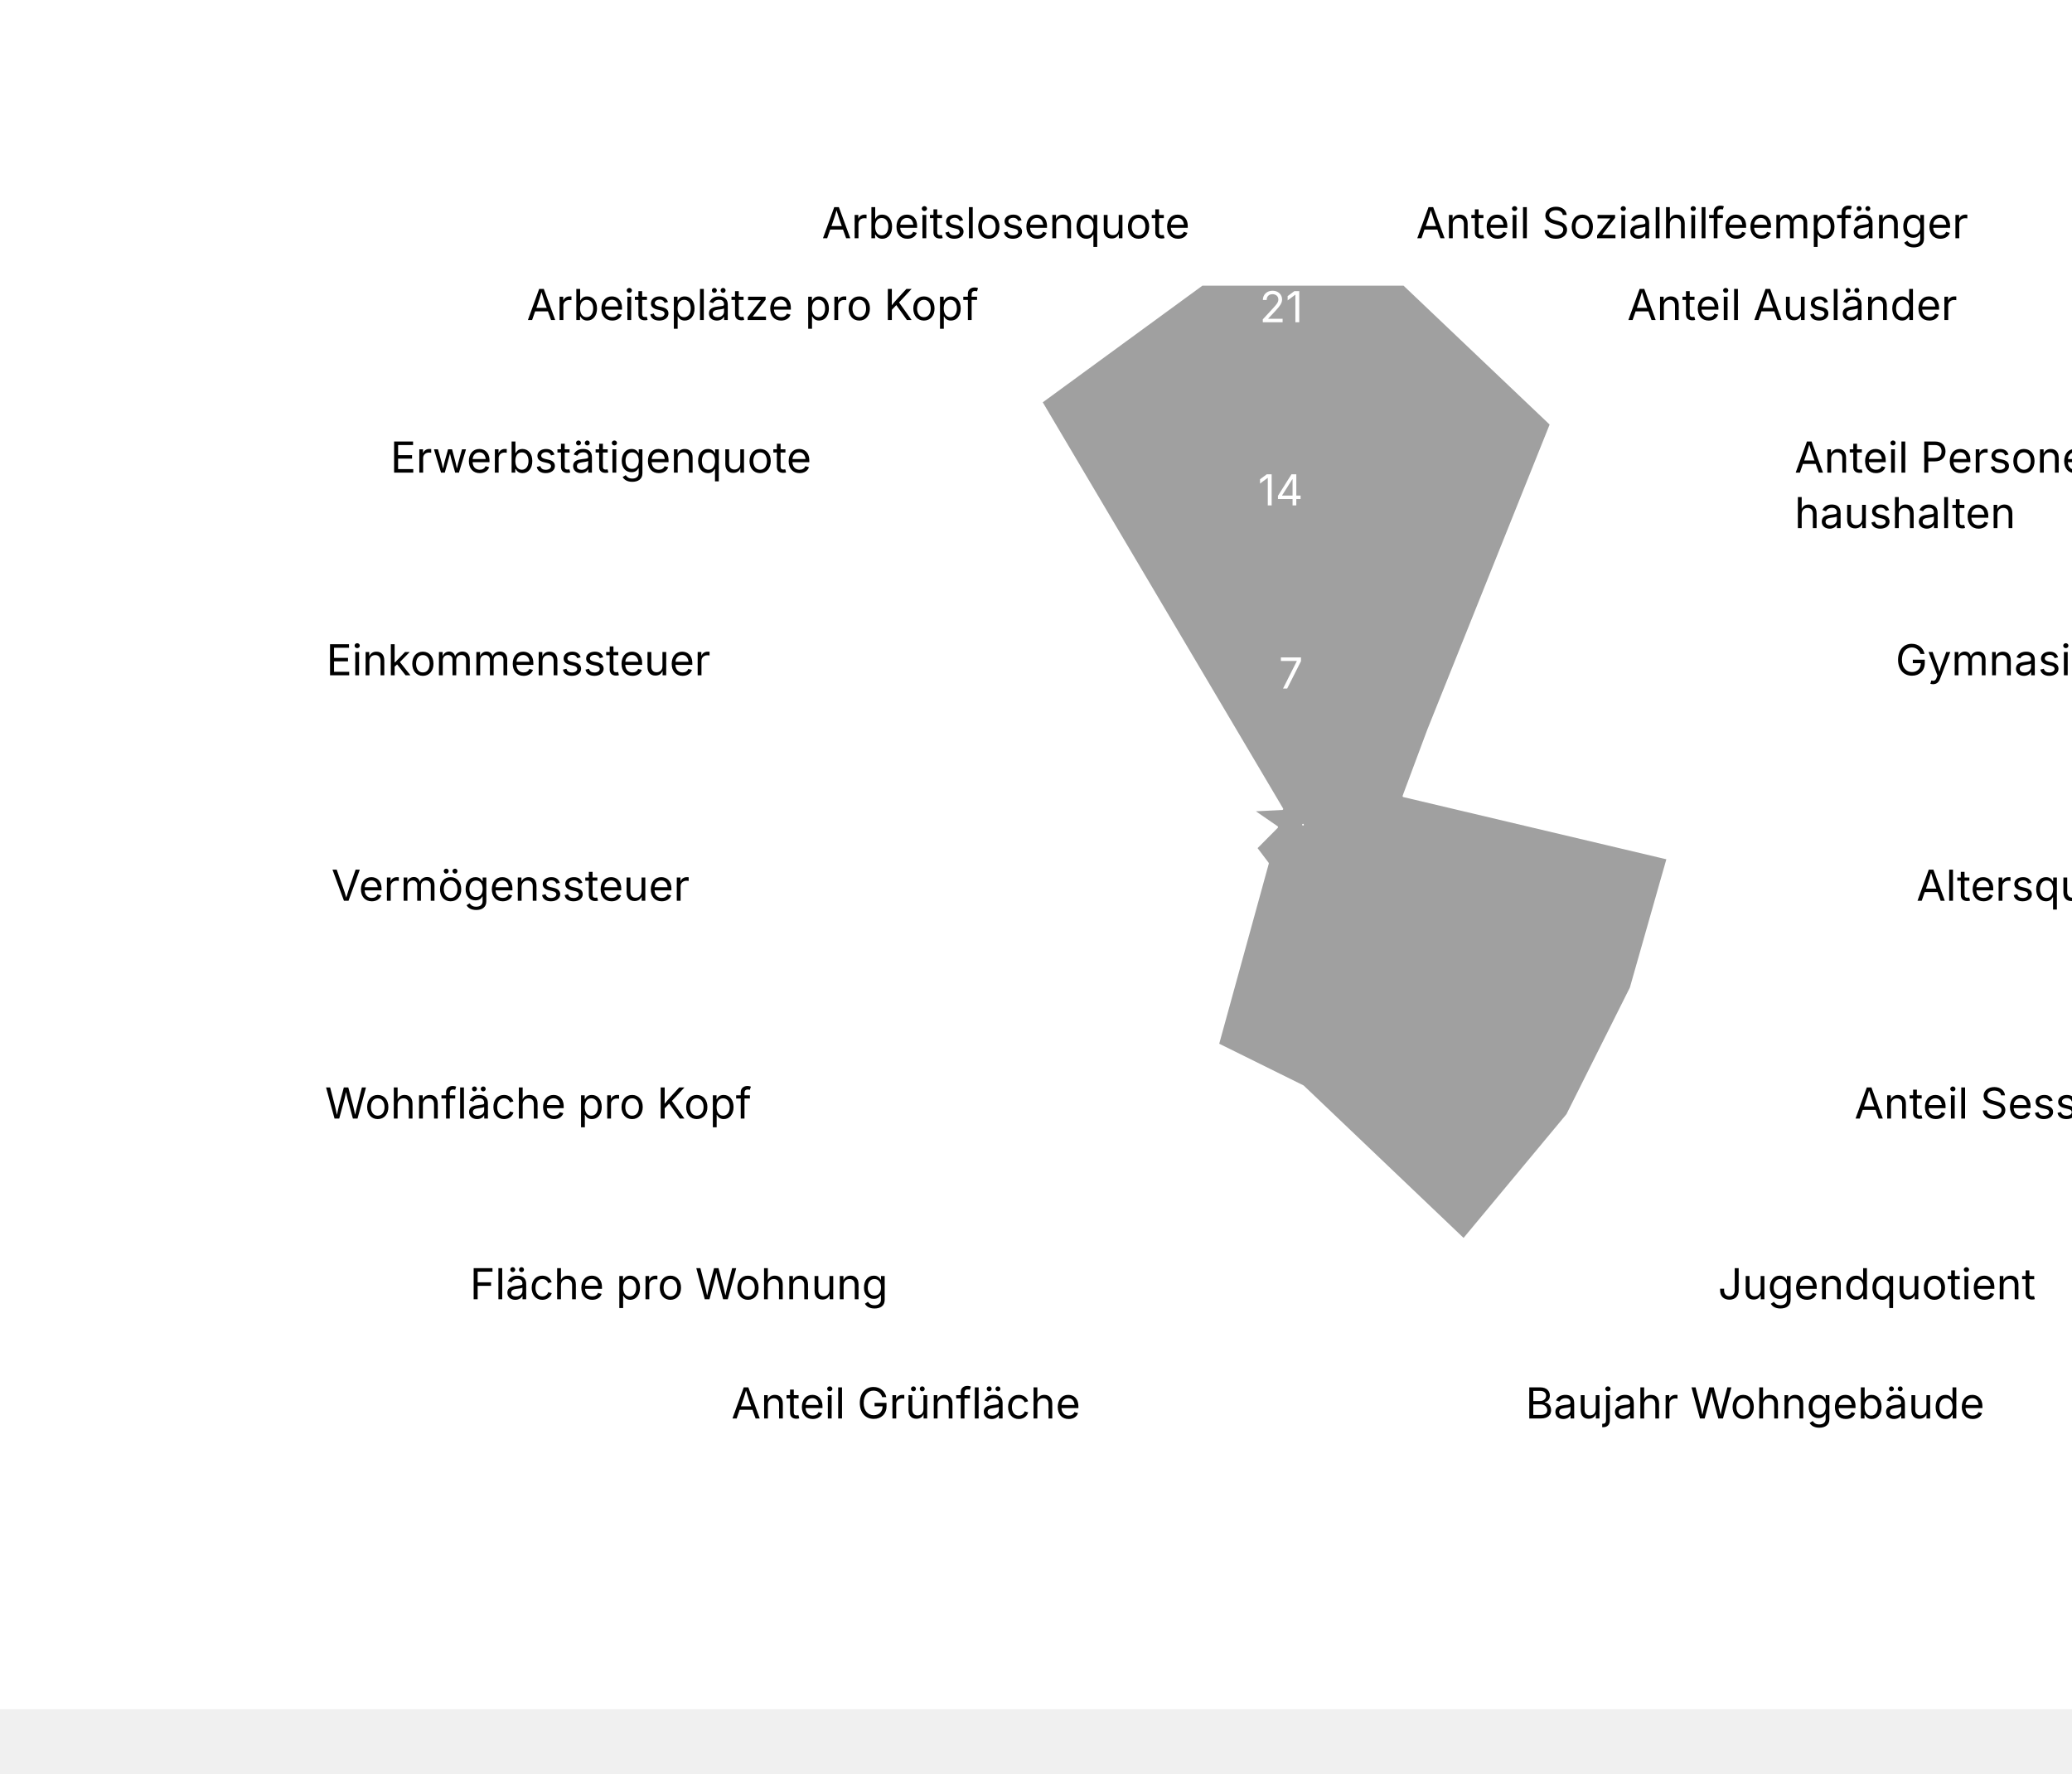
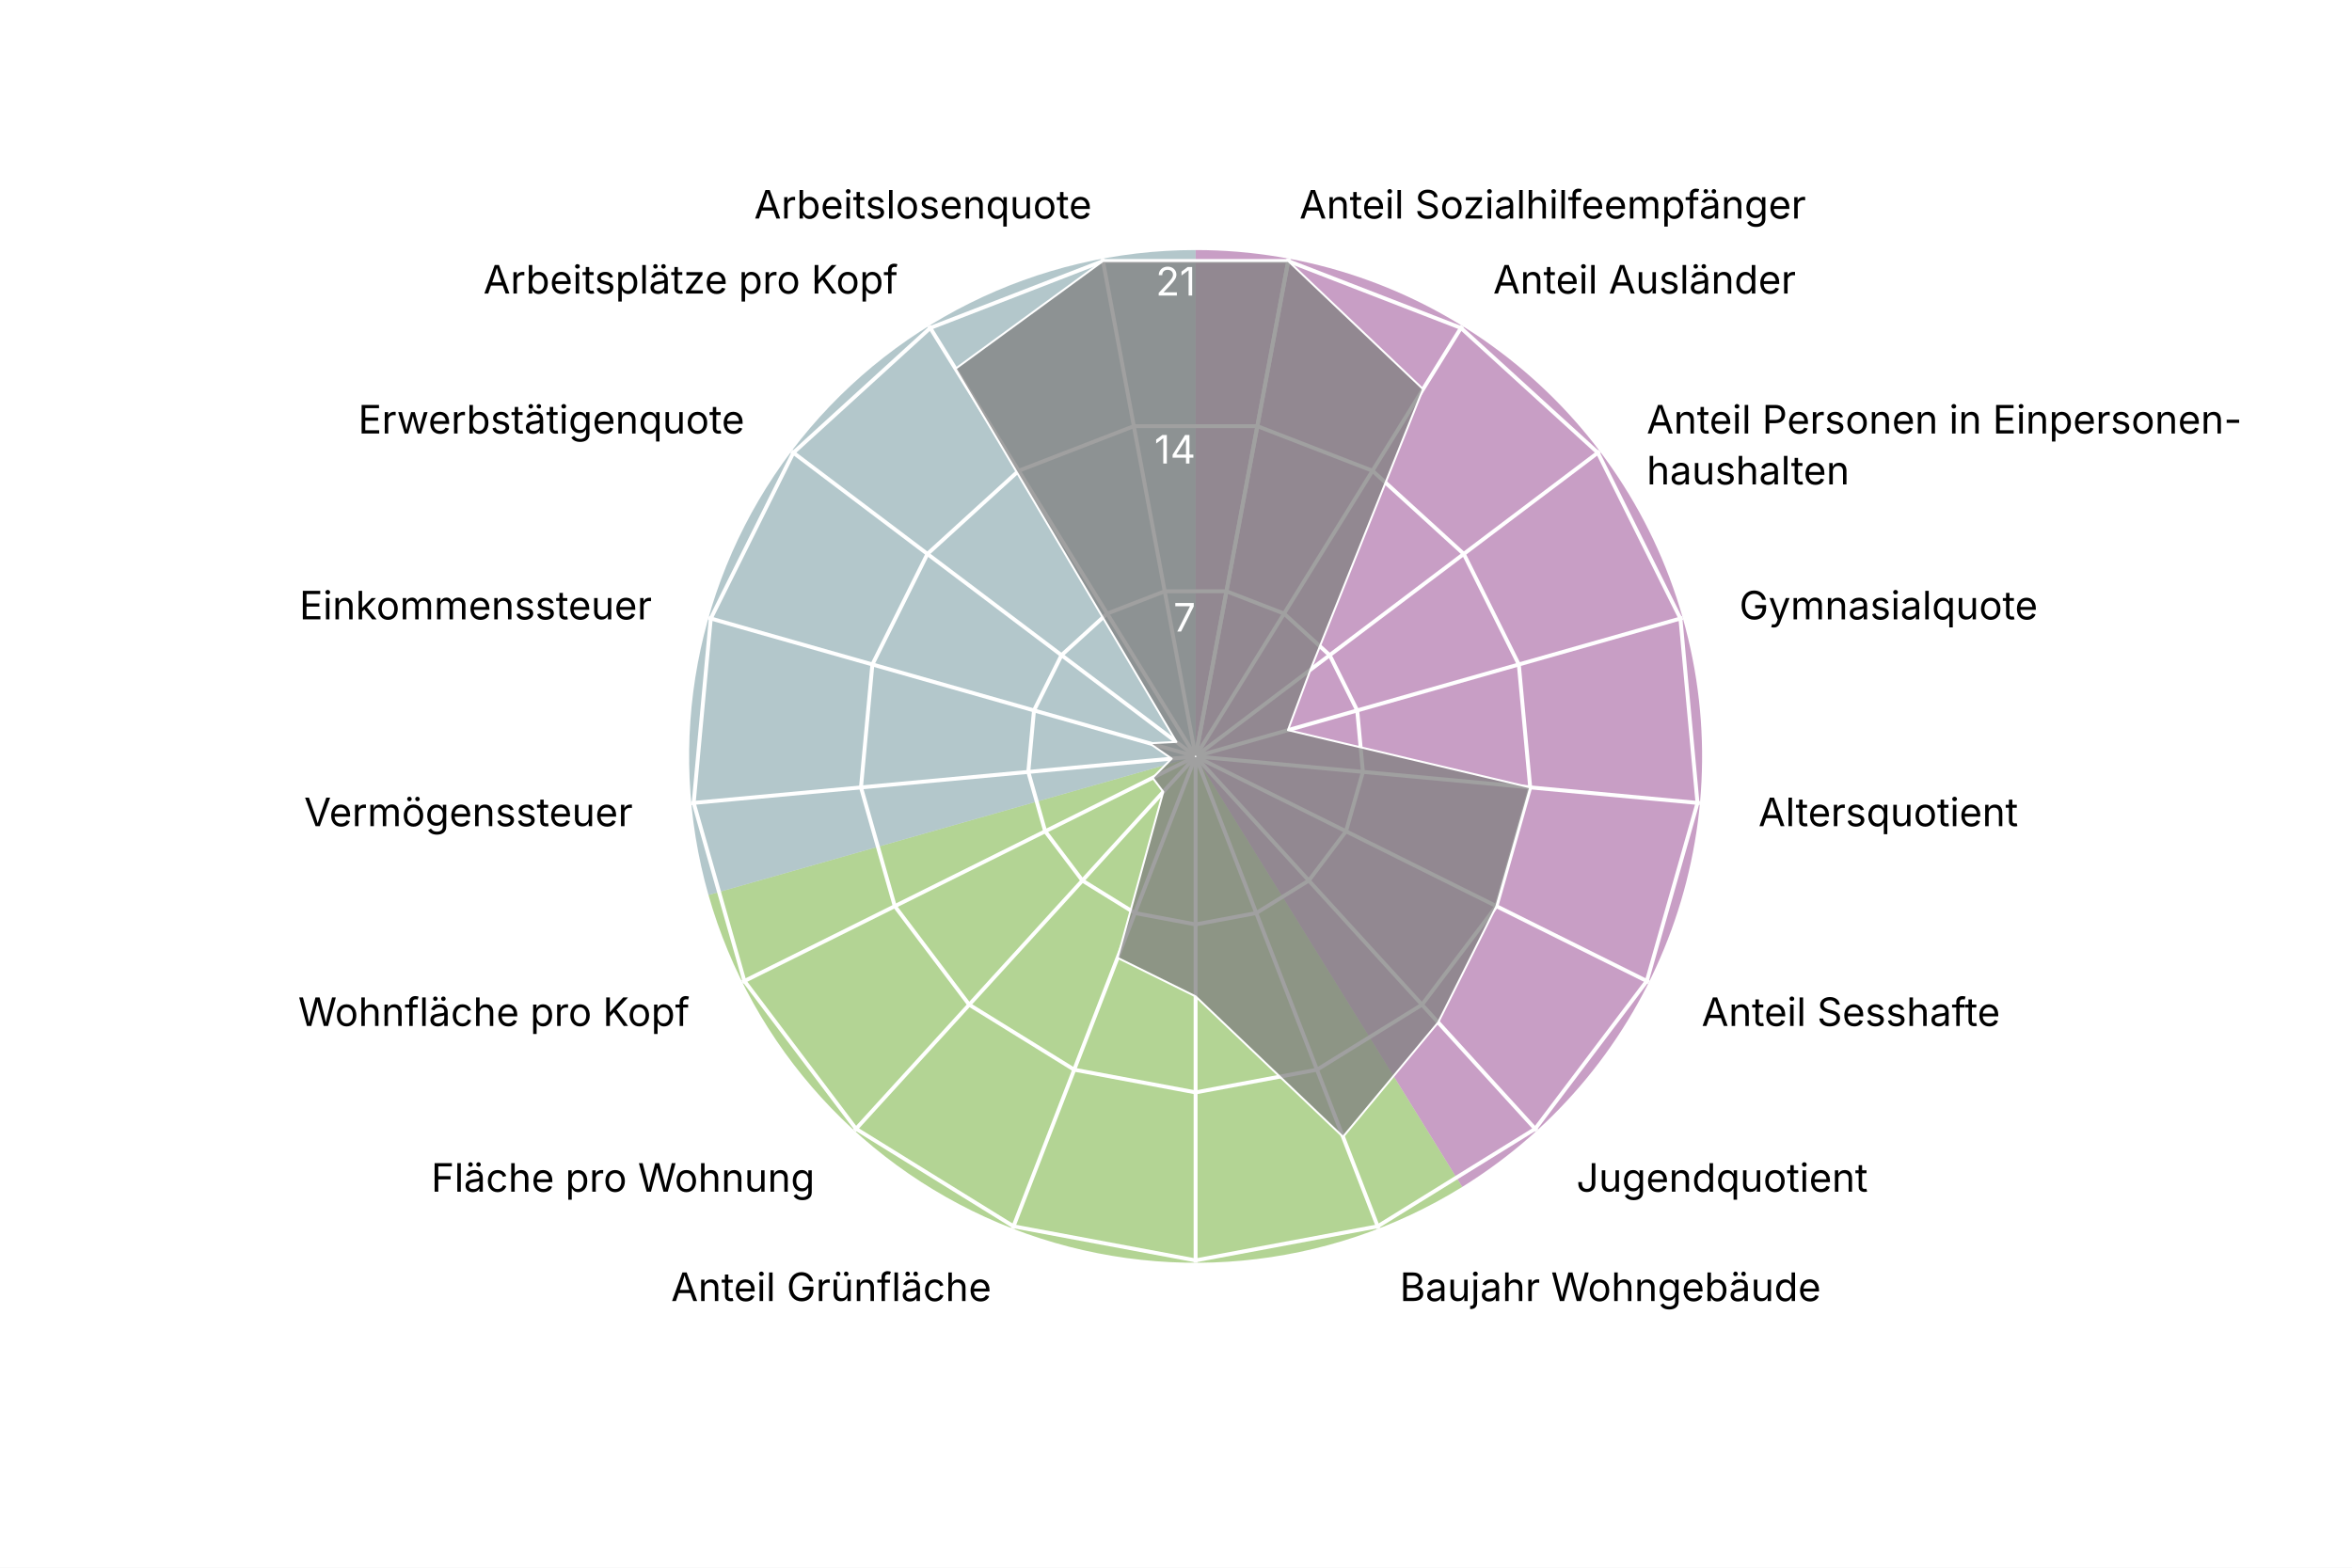
- <svg xmlns="http://www.w3.org/2000/svg" version="1.1" class="highcharts-root" style="font-family: Inter, &quot;Helvetica Neue&quot;, Helvetica, Arial, sans-serif; font-size: 1rem;" viewBox="0 0 485 415">
+ <svg xmlns="http://www.w3.org/2000/svg" version="1.1" class="highcharts-root" style="font-family: Inter, &quot;Helvetica Neue&quot;, Helvetica, Arial, sans-serif; font-size: 1rem;" width="600" height="400" viewBox="0 0 600 400" role="img" aria-label="Kleinhüningen - Quartierradar">
  <defs>
    <filter id="highcharts-drop-shadow-0">
      <feDropShadow dx="1" dy="1" flood-color="#000000" flood-opacity="0.75" stdDeviation="2.5" />
    </filter>
-     <clipPath id="highcharts-ql823m2-67-">
+     <clipPath id="highcharts-mlo2g0p-21-">
      <rect x="42.75" y="22.8" width="811.788" height="129.2" fill="none" />
    </clipPath>
-     <clipPath id="highcharts-ql823m2-68">
+     <clipPath id="highcharts-mlo2g0p-22">
      <circle cx="285" cy="152" r="129.2" />
    </clipPath>
  </defs>
  <rect fill="#ffffff" class="highcharts-background" filter="none" x="0" y="0" width="600" height="400" rx="0" ry="0" />
  <rect fill="none" class="highcharts-plot-background" x="20" y="41" width="570" height="304" filter="none" />
+   <path fill="#923F8D" d="M 305 63.8 A 129.2 129.2 0 0 1 373.015 302.848 L 305 193 A 0 0 0 0 0 305 193 Z" stroke="#923F8D" stroke-width="0" fill-opacity="0.5" />
+   <path fill="#68AB2B" d="M 373.015 302.848 A 129.2 129.2 0 0 1 180.732 228.357 L 305 193 A 0 0 0 0 0 305 193 Z" stroke="#68AB2B" stroke-width="0" fill-opacity="0.5" />
+   <path fill="#689199" d="M 180.732 228.357 A 129.2 129.2 0 0 1 305 63.8 L 305 193 A 0 0 0 0 0 305 193 Z" stroke="#689199" stroke-width="0" fill-opacity="0.5" />
  <g class="highcharts-pane-group" data-z-index="0" />
  <g class="highcharts-grid highcharts-xaxis-grid highcharts-radial-axis-grid" data-z-index="1">
-     <path fill="none" stroke="white" stroke-width="0" stroke-dasharray="none" data-z-index="1" class="highcharts-grid-line" d="M 305 193 L 328.74 66" opacity="1" />
-     <path fill="none" stroke="white" stroke-width="0" stroke-dasharray="none" data-z-index="1" class="highcharts-grid-line" d="M 305 193 L 373.015 83.152" opacity="1" />
-     <path fill="none" stroke="white" stroke-width="0" stroke-dasharray="none" data-z-index="1" class="highcharts-grid-line" d="M 305 193 L 408.104 115.14" opacity="1" />
-     <path fill="none" stroke="white" stroke-width="0" stroke-dasharray="none" data-z-index="1" class="highcharts-grid-line" d="M 305 193 L 429.268 157.643" opacity="1" />
-     <path fill="none" stroke="white" stroke-width="0" stroke-dasharray="none" data-z-index="1" class="highcharts-grid-line" d="M 305 193 L 433.649 204.921" opacity="1" />
-     <path fill="none" stroke="white" stroke-width="0" stroke-dasharray="none" data-z-index="1" class="highcharts-grid-line" d="M 305 193 L 420.655 250.589" opacity="1" />
-     <path fill="none" stroke="white" stroke-width="0" stroke-dasharray="none" data-z-index="1" class="highcharts-grid-line" d="M 305 193 L 392.041 288.48" opacity="1" />
-     <path fill="none" stroke="white" stroke-width="0" stroke-dasharray="none" data-z-index="1" class="highcharts-grid-line" d="M 305 193 L 351.672 313.475" opacity="1" />
-     <path fill="none" stroke="white" stroke-width="0" stroke-dasharray="none" data-z-index="1" class="highcharts-grid-line" d="M 305 193 L 305 322.2" opacity="1" />
-     <path fill="none" stroke="white" stroke-width="0" stroke-dasharray="none" data-z-index="1" class="highcharts-grid-line" d="M 305 193 L 258.328 313.475" opacity="1" />
-     <path fill="none" stroke="white" stroke-width="0" stroke-dasharray="none" data-z-index="1" class="highcharts-grid-line" d="M 305 193 L 217.959 288.48" opacity="1" />
-     <path fill="none" stroke="white" stroke-width="0" stroke-dasharray="none" data-z-index="1" class="highcharts-grid-line" d="M 305 193 L 189.345 250.589" opacity="1" />
-     <path fill="none" stroke="white" stroke-width="0" stroke-dasharray="none" data-z-index="1" class="highcharts-grid-line" d="M 305 193 L 176.351 204.921" opacity="1" />
-     <path fill="none" stroke="white" stroke-width="0" stroke-dasharray="none" data-z-index="1" class="highcharts-grid-line" d="M 305 193 L 180.732 157.643" opacity="1" />
-     <path fill="none" stroke="white" stroke-width="0" stroke-dasharray="none" data-z-index="1" class="highcharts-grid-line" d="M 305 193 L 201.896 115.14" opacity="1" />
-     <path fill="none" stroke="white" stroke-width="0" stroke-dasharray="none" data-z-index="1" class="highcharts-grid-line" d="M 305 193 L 236.985 83.152" opacity="1" />
-     <path fill="none" stroke="white" stroke-width="0" stroke-dasharray="none" data-z-index="1" class="highcharts-grid-line" d="M 305 193 L 281.26 66" opacity="1" />
-     <path fill="none" stroke="white" stroke-width="0" stroke-dasharray="none" data-z-index="1" class="highcharts-grid-line" d="M 305 193 L 328.74 66" opacity="1" />
+     <path fill="none" stroke="white" stroke-width="1" stroke-dasharray="none" data-z-index="1" class="highcharts-grid-line" d="M 305 193 L 328.74 66" opacity="1" />
+     <path fill="none" stroke="white" stroke-width="1" stroke-dasharray="none" data-z-index="1" class="highcharts-grid-line" d="M 305 193 L 373.015 83.152" opacity="1" />
+     <path fill="none" stroke="white" stroke-width="1" stroke-dasharray="none" data-z-index="1" class="highcharts-grid-line" d="M 305 193 L 408.104 115.14" opacity="1" />
+     <path fill="none" stroke="white" stroke-width="1" stroke-dasharray="none" data-z-index="1" class="highcharts-grid-line" d="M 305 193 L 429.268 157.643" opacity="1" />
+     <path fill="none" stroke="white" stroke-width="1" stroke-dasharray="none" data-z-index="1" class="highcharts-grid-line" d="M 305 193 L 433.649 204.921" opacity="1" />
+     <path fill="none" stroke="white" stroke-width="1" stroke-dasharray="none" data-z-index="1" class="highcharts-grid-line" d="M 305 193 L 420.655 250.589" opacity="1" />
+     <path fill="none" stroke="white" stroke-width="1" stroke-dasharray="none" data-z-index="1" class="highcharts-grid-line" d="M 305 193 L 392.041 288.48" opacity="1" />
+     <path fill="none" stroke="white" stroke-width="1" stroke-dasharray="none" data-z-index="1" class="highcharts-grid-line" d="M 305 193 L 351.672 313.475" opacity="1" />
+     <path fill="none" stroke="white" stroke-width="1" stroke-dasharray="none" data-z-index="1" class="highcharts-grid-line" d="M 305 193 L 305 322.2" opacity="1" />
+     <path fill="none" stroke="white" stroke-width="1" stroke-dasharray="none" data-z-index="1" class="highcharts-grid-line" d="M 305 193 L 258.328 313.475" opacity="1" />
+     <path fill="none" stroke="white" stroke-width="1" stroke-dasharray="none" data-z-index="1" class="highcharts-grid-line" d="M 305 193 L 217.959 288.48" opacity="1" />
+     <path fill="none" stroke="white" stroke-width="1" stroke-dasharray="none" data-z-index="1" class="highcharts-grid-line" d="M 305 193 L 189.345 250.589" opacity="1" />
+     <path fill="none" stroke="white" stroke-width="1" stroke-dasharray="none" data-z-index="1" class="highcharts-grid-line" d="M 305 193 L 176.351 204.921" opacity="1" />
+     <path fill="none" stroke="white" stroke-width="1" stroke-dasharray="none" data-z-index="1" class="highcharts-grid-line" d="M 305 193 L 180.732 157.643" opacity="1" />
+     <path fill="none" stroke="white" stroke-width="1" stroke-dasharray="none" data-z-index="1" class="highcharts-grid-line" d="M 305 193 L 201.896 115.14" opacity="1" />
+     <path fill="none" stroke="white" stroke-width="1" stroke-dasharray="none" data-z-index="1" class="highcharts-grid-line" d="M 305 193 L 236.985 83.152" opacity="1" />
+     <path fill="none" stroke="white" stroke-width="1" stroke-dasharray="none" data-z-index="1" class="highcharts-grid-line" d="M 305 193 L 281.26 66" opacity="1" />
+     <path fill="none" stroke="white" stroke-width="1" stroke-dasharray="none" data-z-index="1" class="highcharts-grid-line" d="M 305 193 L 328.74 66" opacity="1" />
  </g>
  <g class="highcharts-grid highcharts-yaxis-grid highcharts-radial-axis-grid" data-z-index="1">
    <path fill="none" stroke="white" stroke-width="1" stroke-dasharray="none" data-z-index="1" class="highcharts-grid-line" d="M 305 193 L 305 193 L 305 193 L 305 193 L 305 193 L 305 193 L 305 193 L 305 193 L 305 193 L 305 193 L 305 193 L 305 193 L 305 193 L 305 193 L 305 193 L 305 193 L 305 193 L 305 193 L 305 193" opacity="1" />
    <path fill="none" stroke="white" stroke-width="1" stroke-dasharray="none" data-z-index="1" class="highcharts-grid-line" d="M 312.876 150.867 L 327.564 156.558 L 339.205 167.17 L 346.226 181.27 L 347.68 196.955 L 343.369 212.105 L 333.876 224.676 L 320.484 232.968 L 305 235.863 L 289.516 232.968 L 276.124 224.676 L 266.631 212.105 L 262.32 196.955 L 263.774 181.27 L 270.795 167.17 L 282.436 156.558 L 297.124 150.867 L 312.876 150.867 L 312.876 150.867" opacity="1" />
    <path fill="none" stroke="white" stroke-width="1" stroke-dasharray="none" data-z-index="1" class="highcharts-grid-line" d="M 320.752 108.735 L 350.128 120.115 L 373.41 141.339 L 387.453 169.54 L 390.359 200.91 L 381.738 231.211 L 362.753 256.352 L 335.967 272.936 L 305 278.725 L 274.033 272.936 L 247.247 256.352 L 228.262 231.211 L 219.641 200.91 L 222.547 169.54 L 236.59 141.339 L 259.872 120.115 L 289.248 108.735 L 320.752 108.735 L 320.752 108.735" opacity="1" />
    <path fill="none" stroke="white" stroke-width="1" stroke-dasharray="none" data-z-index="1" class="highcharts-grid-line" d="M 328.628 66.602 L 372.693 83.673 L 407.615 115.509 L 428.679 157.81 L 433.039 204.865 L 420.107 250.316 L 391.629 288.027 L 351.451 312.904 L 305 321.588 L 258.549 312.904 L 218.371 288.027 L 189.893 250.316 L 176.961 204.865 L 181.321 157.81 L 202.385 115.509 L 237.307 83.673 L 281.372 66.602 L 328.628 66.602 L 328.628 66.602" opacity="1" />
  </g>
  <rect fill="none" class="highcharts-plot-border" data-z-index="1" stroke="#cccccc" stroke-width="0" x="20" y="41" width="570" height="304" />
  <g class="highcharts-axis highcharts-xaxis highcharts-radial-axis" data-z-index="2">
    <path fill="none" class="highcharts-axis-line" stroke="#333333" stroke-width="0" data-z-index="7" d="M 305 322.2 A 129.2 129.2 0 1 1 305 322.2 M 305 193 A 0 0 0 1 0 305 193" />
  </g>
  <g class="highcharts-axis highcharts-yaxis highcharts-radial-axis" data-z-index="2">
    <path fill="none" class="highcharts-axis-line" stroke="white" stroke-width="0" data-z-index="7" d="M 305 193 L 305 63.8" />
  </g>
  <g class="highcharts-series-group" data-z-index="3" filter="none">
-     <g class="highcharts-series highcharts-series-0 highcharts-area-series" data-z-index="0.1" opacity="1" transform="translate(20,41) scale(1 1)" clip-path="url(#highcharts-ql823m2-68)">
+     <g class="highcharts-series highcharts-series-0 highcharts-area-series" data-z-index="0.1" opacity="1" transform="translate(20,41) scale(1 1)" clip-path="url(#highcharts-mlo2g0p-22)">
      <path fill="#808080" d="M 308.628 25.602 L 343.022 58.291 L 314.319 129.86 L 308.558 145.297 L 370.359 159.91 L 361.738 190.211 L 346.878 219.877 L 322.603 249.065 L 285 213.232 L 265.092 203.388 L 276.75 161.05 L 274.037 157.459 L 278.903 152.565 L 273.221 148.649 L 280.114 148.31 L 223.754 53.085 L 261.372 25.602 L 308.628 25.602 L 285.037 151.803 L 284.963 151.803 L 284.895 151.83 L 284.84 151.879 L 284.808 151.945 L 284.801 152.018 L 284.821 152.089 L 284.865 152.148 L 284.928 152.186 L 285 152.2 L 285.072 152.186 L 285.135 152.148 L 285.179 152.089 L 285.199 152.018 L 285.192 151.945 L 285.16 151.879 L 285.105 151.83 L 285.037 151.803 Z" class="highcharts-area" data-z-index="0" fill-opacity="0.75" style="pointer-events: none;" />
      <path fill="none" d="M 308.628 25.602 L 343.022 58.291 L 314.319 129.86 L 308.558 145.297 L 370.359 159.91 L 361.738 190.211 L 346.878 219.877 L 322.603 249.065 L 285 213.232 L 265.092 203.388 L 276.75 161.05 L 274.037 157.459 L 278.903 152.565 L 273.221 148.649 L 280.114 148.31 L 223.754 53.085 L 261.372 25.602 L 308.628 25.602" class="highcharts-graph" data-z-index="1" stroke="white" stroke-width="0.5" stroke-linejoin="round" stroke-linecap="round" filter="none" />
      <path fill="none" d="M 308.628 25.602 L 343.022 58.291 L 314.319 129.86 L 308.558 145.297 L 370.359 159.91 L 361.738 190.211 L 346.878 219.877 L 322.603 249.065 L 285 213.232 L 265.092 203.388 L 276.75 161.05 L 274.037 157.459 L 278.903 152.565 L 273.221 148.649 L 280.114 148.31 L 223.754 53.085 L 261.372 25.602 L 308.628 25.602" data-z-index="2" class="highcharts-tracker-line" stroke-linecap="round" stroke-linejoin="round" stroke="rgba(192,192,192,0)" stroke-width="20.5" />
    </g>
    <g class="highcharts-markers highcharts-series-0 highcharts-area-series highcharts-tracker" data-z-index="0.1" opacity="1" transform="translate(20,41) scale(1 1)" clip-path="none" />
  </g>
  <text x="10" text-anchor="start" class="highcharts-caption" data-z-index="4" style="font-size: 0.8em; fill: rgb(102, 102, 102);" text-align="left" y="357" transform-origin="10 15" transform="translate(0,0) scale(1 1)" />
  <g class="highcharts-axis-labels highcharts-xaxis-labels highcharts-radial-axis-labels" data-z-index="7">
    <text x="331.497" transform="translate(0,0)" style="cursor: default; font-size: 10px; fill: rgb(0, 0, 0);" text-anchor="start" y="55.755" opacity="1">Anteil Sozialhilfeempfänger</text>
    <text x="380.912" transform="translate(0,0)" style="cursor: default; font-size: 10px; fill: rgb(0, 0, 0);" text-anchor="start" y="74.899" opacity="1">Anteil Ausländer</text>
    <text x="420.074" transform="translate(0,0)" style="cursor: default; font-size: 10px; fill: rgb(0, 0, 0);" text-anchor="start" y="110.6" opacity="1">Anteil Personen in Einpersonen-<tspan dy="13" x="420.074">​</tspan>haushalten</text>
    <text x="443.695" transform="translate(0,0)" style="cursor: default; font-size: 10px; fill: rgb(0, 0, 0);" text-anchor="start" y="158.038" opacity="1">Gymnasialquote</text>
    <text x="448.585" transform="translate(0,0)" style="cursor: default; font-size: 10px; fill: rgb(0, 0, 0);" text-anchor="start" y="210.805" opacity="1">Altersquotient</text>
    <text x="434.083" transform="translate(0,0)" style="cursor: default; font-size: 10px; fill: rgb(0, 0, 0);" text-anchor="start" y="261.775" opacity="1">Anteil Sesshafte</text>
    <text x="402.147" transform="translate(0,0)" style="cursor: default; font-size: 10px; fill: rgb(0, 0, 0);" text-anchor="start" y="304.065" opacity="1">Jugendquotient</text>
    <text x="357.091" transform="translate(0,0)" style="cursor: default; font-size: 10px; fill: rgb(0, 0, 0);" text-anchor="start" y="331.962" opacity="1">Baujahr Wohngebäude</text>
    <text x="305" transform="translate(0,0)" style="cursor: default; font-size: 10px; fill: rgb(0, 0, 0);" text-anchor="middle" y="341.7" opacity="0">Anteil Einfamilienhäuser</text>
    <text x="252.909" transform="translate(0,0)" style="cursor: default; font-size: 10px; fill: rgb(0, 0, 0);" text-anchor="end" y="331.962" opacity="1">Anteil Grünfläche</text>
    <text x="207.853" transform="translate(0,0)" style="cursor: default; font-size: 10px; fill: rgb(0, 0, 0);" text-anchor="end" y="304.065" opacity="1">Fläche pro Wohnung</text>
    <text x="175.917" transform="translate(0,0)" style="cursor: default; font-size: 10px; fill: rgb(0, 0, 0);" text-anchor="end" y="261.775" opacity="1">Wohnfläche pro Kopf</text>
    <text x="161.415" transform="translate(0,0)" style="cursor: default; font-size: 10px; fill: rgb(0, 0, 0);" text-anchor="end" y="210.805" opacity="1">Vermögenssteuer</text>
    <text x="166.305" transform="translate(0,0)" style="cursor: default; font-size: 10px; fill: rgb(0, 0, 0);" text-anchor="end" y="158.038" opacity="1">Einkommenssteuer</text>
    <text x="189.926" transform="translate(0,0)" style="cursor: default; font-size: 10px; fill: rgb(0, 0, 0);" text-anchor="end" y="110.6" opacity="1">Erwerbstätigenquote</text>
    <text x="229.088" transform="translate(0,0)" style="cursor: default; font-size: 10px; fill: rgb(0, 0, 0);" text-anchor="end" y="74.899" opacity="1">Arbeitsplätze pro Kopf</text>
    <text x="278.503" transform="translate(0,0)" style="cursor: default; font-size: 10px; fill: rgb(0, 0, 0);" text-anchor="end" y="55.755" opacity="1">Arbeitslosenquote</text>
-     <text x="331.497" transform="translate(0,0)" style="cursor: default; font-size: 10px; fill: rgb(0, 0, 0);" text-anchor="middle" y="55.755" opacity="0">17</text>
+     <text x="0" transform="translate(0,0)" style="cursor: default; font-size: 10px; fill: rgb(0, 0, 0);" text-anchor="middle" visibility="hidden">17</text>
  </g>
  <g class="highcharts-axis-labels highcharts-yaxis-labels highcharts-radial-axis-labels" data-z-index="7">
    <text x="0" text-anchor="end" transform="translate(0,0)" style="cursor: default; font-size: 10px; fill: white;" visibility="hidden">0</text>
    <text x="305" text-anchor="end" transform="translate(0,0)" style="cursor: default; font-size: 10px; fill: white;" y="161.137" opacity="1">7</text>
    <text x="305" text-anchor="end" transform="translate(0,0)" style="cursor: default; font-size: 10px; fill: white;" y="118.275" opacity="1">14</text>
    <text x="305" text-anchor="end" transform="translate(0,0)" style="cursor: default; font-size: 10px; fill: white;" y="75.412" opacity="1">21</text>
  </g>
</svg>
